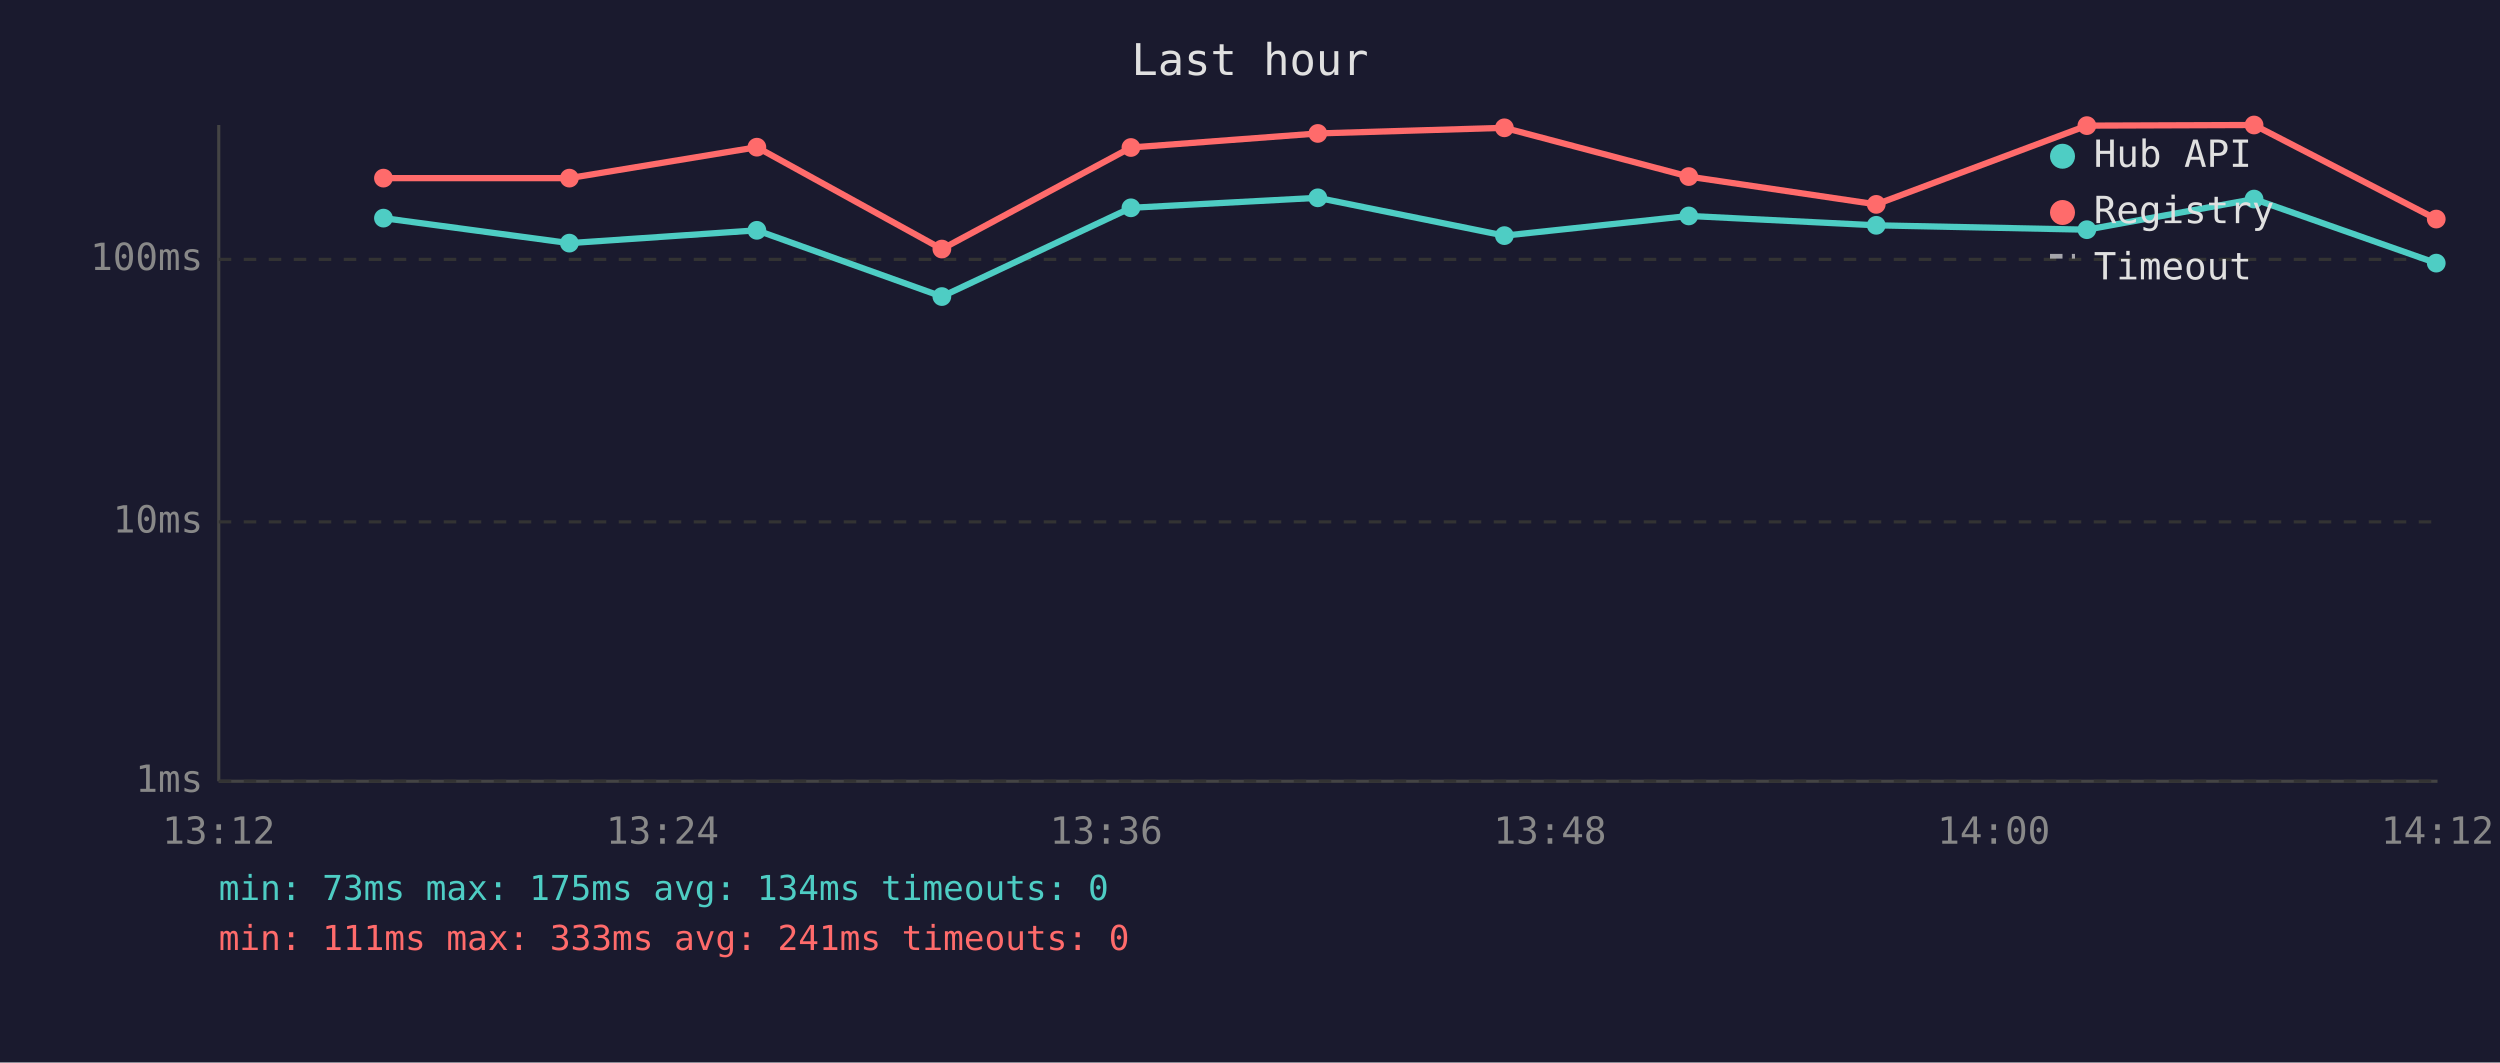
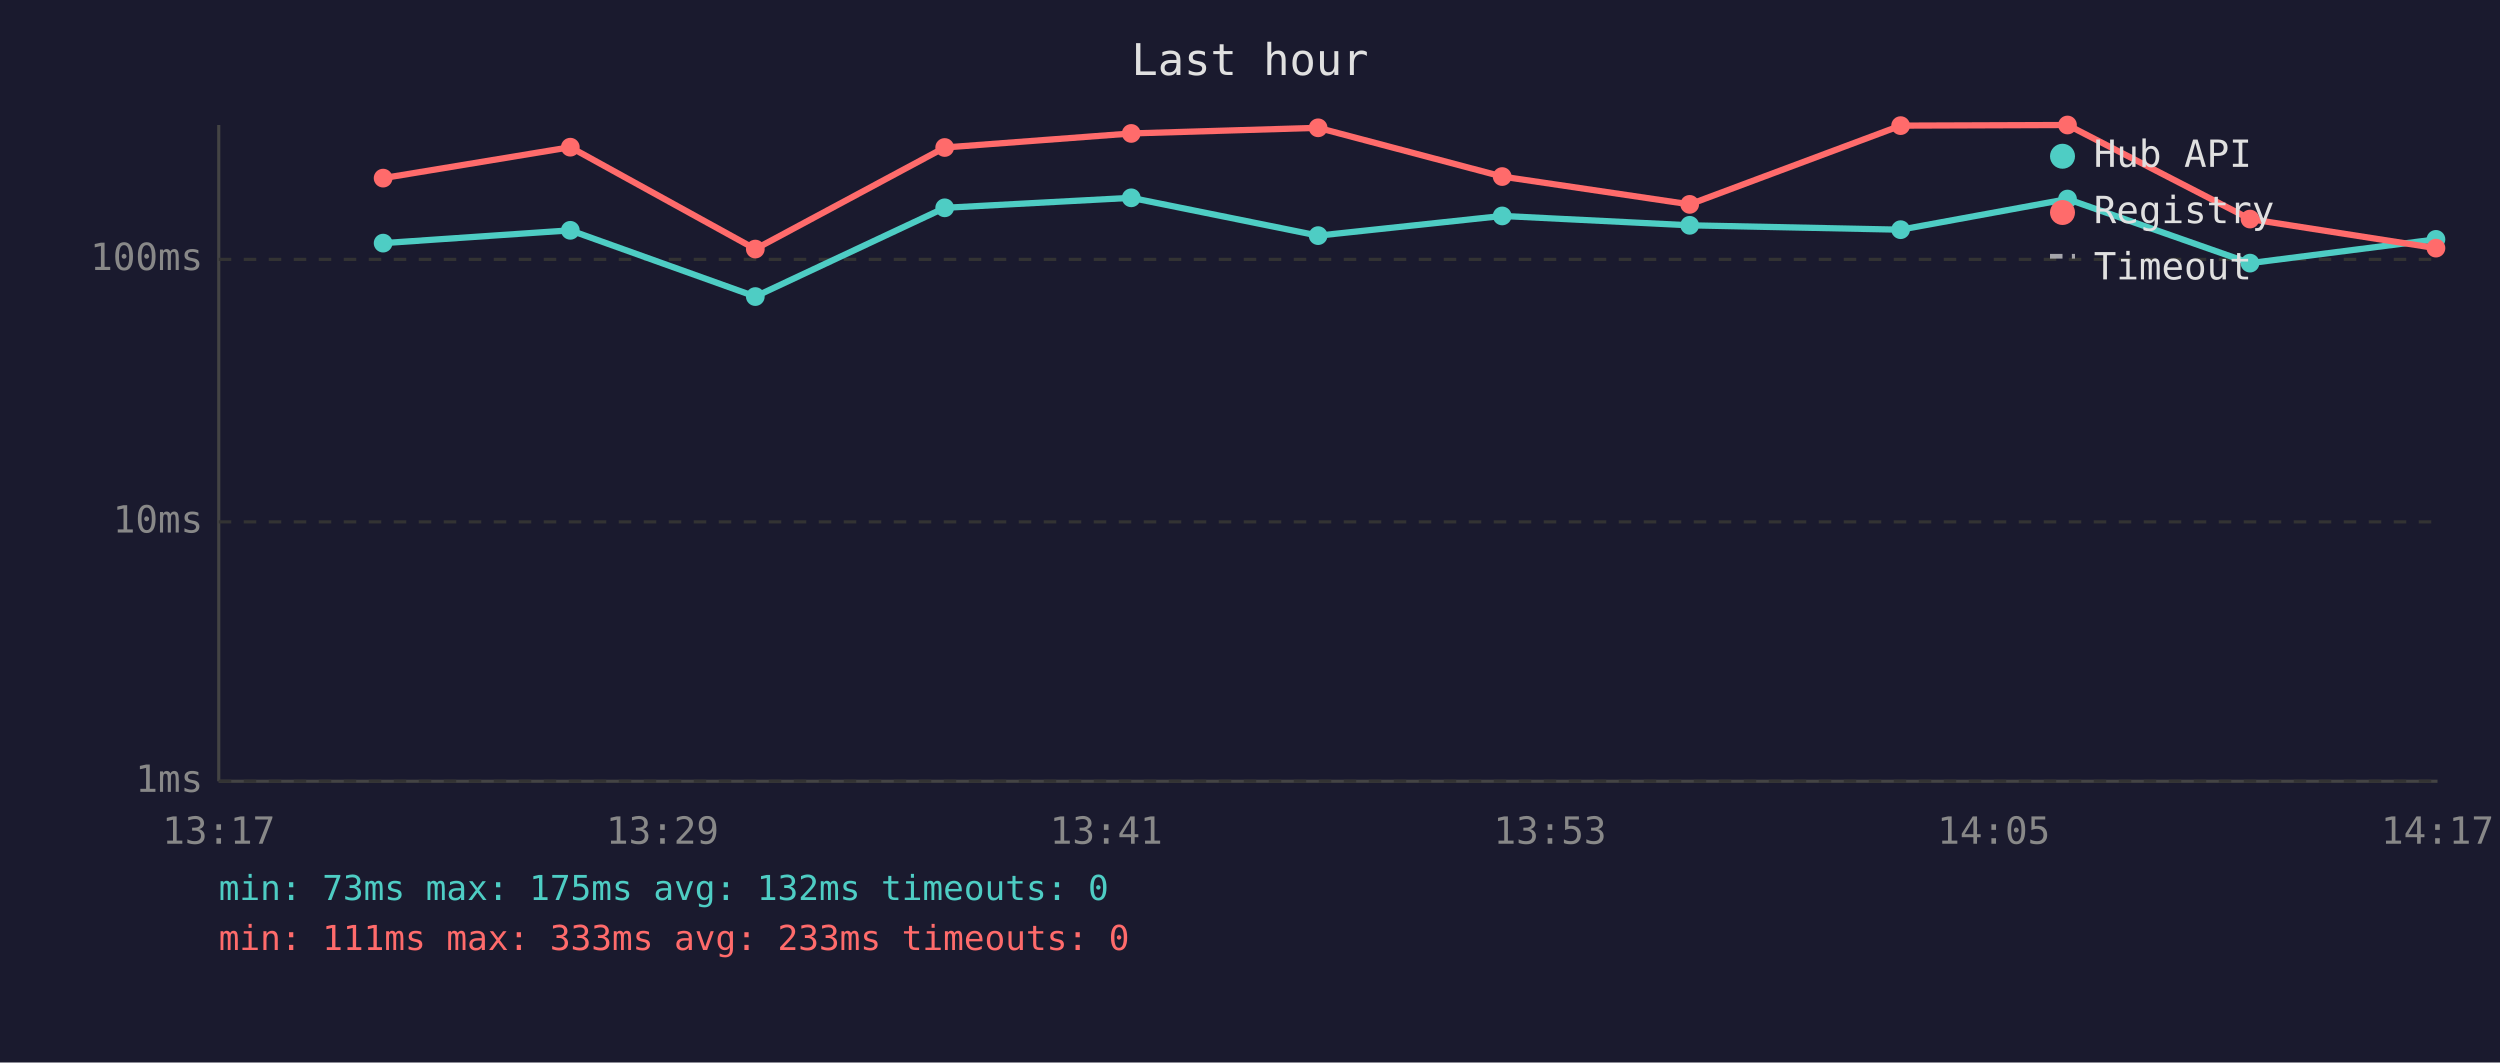
<svg xmlns="http://www.w3.org/2000/svg" viewBox="0 0 800 340" font-family="monospace" font-size="12">
  <rect width="800" height="340" fill="#1a1a2e" />
  <text x="400" y="24" fill="#e0e0e0" font-size="14" text-anchor="middle">Last hour</text>
  <line x1="70" y1="40" x2="70" y2="250" stroke="#444" stroke-width="1" />
  <line x1="70" y1="250" x2="780" y2="250" stroke="#444" stroke-width="1" />
  <line x1="70" y1="250" x2="780" y2="250" stroke="#333" stroke-width="1" stroke-dasharray="4" />
  <text x="65" y="250" fill="#888" text-anchor="end" dominant-baseline="middle">1ms</text>
  <line x1="70" y1="167" x2="780" y2="167" stroke="#333" stroke-width="1" stroke-dasharray="4" />
  <text x="65" y="167" fill="#888" text-anchor="end" dominant-baseline="middle">10ms</text>
  <line x1="70" y1="83" x2="780" y2="83" stroke="#333" stroke-width="1" stroke-dasharray="4" />
  <text x="65" y="83" fill="#888" text-anchor="end" dominant-baseline="middle">100ms</text>
-   <text x="70" y="270" fill="#888" text-anchor="middle">13:12</text>
-   <text x="212" y="270" fill="#888" text-anchor="middle">13:24</text>
-   <text x="354" y="270" fill="#888" text-anchor="middle">13:36</text>
-   <text x="496" y="270" fill="#888" text-anchor="middle">13:48</text>
-   <text x="638" y="270" fill="#888" text-anchor="middle">14:00</text>
-   <text x="780" y="270" fill="#888" text-anchor="middle">14:12</text>
-   <polyline points="122.7,69.8 182.2,77.8 242.2,73.7 301.4,94.9 361.9,66.5 421.7,63.3 481.4,75.4 540.4,69.1 600.4,72.1 667.8,73.5 721.3,63.7 779.6,84.2" fill="none" stroke="#4ecdc4" stroke-width="2" opacity="1" />
-   <circle cx="122.7" cy="69.8" r="3" fill="#4ecdc4" />
-   <circle cx="182.2" cy="77.8" r="3" fill="#4ecdc4" />
-   <circle cx="242.2" cy="73.7" r="3" fill="#4ecdc4" />
-   <circle cx="301.4" cy="94.9" r="3" fill="#4ecdc4" />
-   <circle cx="361.9" cy="66.5" r="3" fill="#4ecdc4" />
-   <circle cx="421.7" cy="63.3" r="3" fill="#4ecdc4" />
-   <circle cx="481.4" cy="75.4" r="3" fill="#4ecdc4" />
-   <circle cx="540.4" cy="69.1" r="3" fill="#4ecdc4" />
-   <circle cx="600.4" cy="72.1" r="3" fill="#4ecdc4" />
-   <circle cx="667.8" cy="73.5" r="3" fill="#4ecdc4" />
-   <circle cx="721.3" cy="63.7" r="3" fill="#4ecdc4" />
-   <circle cx="779.6" cy="84.2" r="3" fill="#4ecdc4" />
-   <polyline points="122.7,57.0 182.2,57.0 242.2,47.1 301.4,79.7 361.9,47.2 421.7,42.7 481.4,40.9 540.4,56.5 600.4,65.4 667.8,40.2 721.3,40.0 779.6,70.1" fill="none" stroke="#ff6b6b" stroke-width="2" opacity="1" />
-   <circle cx="122.7" cy="57.0" r="3" fill="#ff6b6b" />
-   <circle cx="182.2" cy="57.0" r="3" fill="#ff6b6b" />
-   <circle cx="242.2" cy="47.1" r="3" fill="#ff6b6b" />
-   <circle cx="301.4" cy="79.7" r="3" fill="#ff6b6b" />
-   <circle cx="361.9" cy="47.2" r="3" fill="#ff6b6b" />
-   <circle cx="421.7" cy="42.7" r="3" fill="#ff6b6b" />
-   <circle cx="481.4" cy="40.9" r="3" fill="#ff6b6b" />
-   <circle cx="540.4" cy="56.5" r="3" fill="#ff6b6b" />
-   <circle cx="600.4" cy="65.4" r="3" fill="#ff6b6b" />
-   <circle cx="667.8" cy="40.2" r="3" fill="#ff6b6b" />
-   <circle cx="721.3" cy="40.0" r="3" fill="#ff6b6b" />
-   <circle cx="779.6" cy="70.1" r="3" fill="#ff6b6b" />
+   <text x="70" y="270" fill="#888" text-anchor="middle">13:17</text>
+   <text x="212" y="270" fill="#888" text-anchor="middle">13:29</text>
+   <text x="354" y="270" fill="#888" text-anchor="middle">13:41</text>
+   <text x="496" y="270" fill="#888" text-anchor="middle">13:53</text>
+   <text x="638" y="270" fill="#888" text-anchor="middle">14:05</text>
+   <text x="780" y="270" fill="#888" text-anchor="middle">14:17</text>
+   <polyline points="122.6,77.8 182.5,73.7 241.7,94.9 302.3,66.5 362.0,63.3 421.8,75.4 480.7,69.1 540.7,72.1 608.2,73.5 661.6,63.7 720.0,84.2 779.5,76.6" fill="none" stroke="#4ecdc4" stroke-width="2" opacity="1" />
+   <circle cx="122.6" cy="77.8" r="3" fill="#4ecdc4" />
+   <circle cx="182.5" cy="73.7" r="3" fill="#4ecdc4" />
+   <circle cx="241.7" cy="94.9" r="3" fill="#4ecdc4" />
+   <circle cx="302.3" cy="66.5" r="3" fill="#4ecdc4" />
+   <circle cx="362.0" cy="63.3" r="3" fill="#4ecdc4" />
+   <circle cx="421.8" cy="75.4" r="3" fill="#4ecdc4" />
+   <circle cx="480.7" cy="69.1" r="3" fill="#4ecdc4" />
+   <circle cx="540.7" cy="72.1" r="3" fill="#4ecdc4" />
+   <circle cx="608.2" cy="73.5" r="3" fill="#4ecdc4" />
+   <circle cx="661.6" cy="63.7" r="3" fill="#4ecdc4" />
+   <circle cx="720.0" cy="84.2" r="3" fill="#4ecdc4" />
+   <circle cx="779.5" cy="76.6" r="3" fill="#4ecdc4" />
+   <polyline points="122.6,57.0 182.5,47.1 241.7,79.7 302.3,47.2 362.0,42.7 421.8,40.9 480.7,56.5 540.7,65.4 608.2,40.2 661.6,40.0 720.0,70.1 779.5,79.4" fill="none" stroke="#ff6b6b" stroke-width="2" opacity="1" />
+   <circle cx="122.6" cy="57.0" r="3" fill="#ff6b6b" />
+   <circle cx="182.5" cy="47.1" r="3" fill="#ff6b6b" />
+   <circle cx="241.7" cy="79.7" r="3" fill="#ff6b6b" />
+   <circle cx="302.3" cy="47.2" r="3" fill="#ff6b6b" />
+   <circle cx="362.0" cy="42.7" r="3" fill="#ff6b6b" />
+   <circle cx="421.8" cy="40.9" r="3" fill="#ff6b6b" />
+   <circle cx="480.7" cy="56.5" r="3" fill="#ff6b6b" />
+   <circle cx="540.7" cy="65.4" r="3" fill="#ff6b6b" />
+   <circle cx="608.2" cy="40.2" r="3" fill="#ff6b6b" />
+   <circle cx="661.6" cy="40.0" r="3" fill="#ff6b6b" />
+   <circle cx="720.0" cy="70.1" r="3" fill="#ff6b6b" />
+   <circle cx="779.5" cy="79.4" r="3" fill="#ff6b6b" />
  <circle cx="660" cy="50" r="4" fill="#4ecdc4" />
  <text x="670" y="50" fill="#e0e0e0" dominant-baseline="middle">Hub API</text>
  <circle cx="660" cy="68" r="4" fill="#ff6b6b" />
  <text x="670" y="68" fill="#e0e0e0" dominant-baseline="middle">Registry</text>
  <line x1="656" y1="82" x2="664" y2="82" stroke="#e0e0e0" stroke-width="1.5" stroke-dasharray="4,3" opacity="0.7" />
  <text x="670" y="86" fill="#e0e0e0" dominant-baseline="middle">Timeout</text>
-   <text x="70" y="288" fill="#4ecdc4" font-size="11">min: 73ms  max: 175ms  avg: 134ms  timeouts: 0</text>
-   <text x="70" y="304" fill="#ff6b6b" font-size="11">min: 111ms  max: 333ms  avg: 241ms  timeouts: 0</text>
+   <text x="70" y="288" fill="#4ecdc4" font-size="11">min: 73ms  max: 175ms  avg: 132ms  timeouts: 0</text>
+   <text x="70" y="304" fill="#ff6b6b" font-size="11">min: 111ms  max: 333ms  avg: 233ms  timeouts: 0</text>
</svg>
